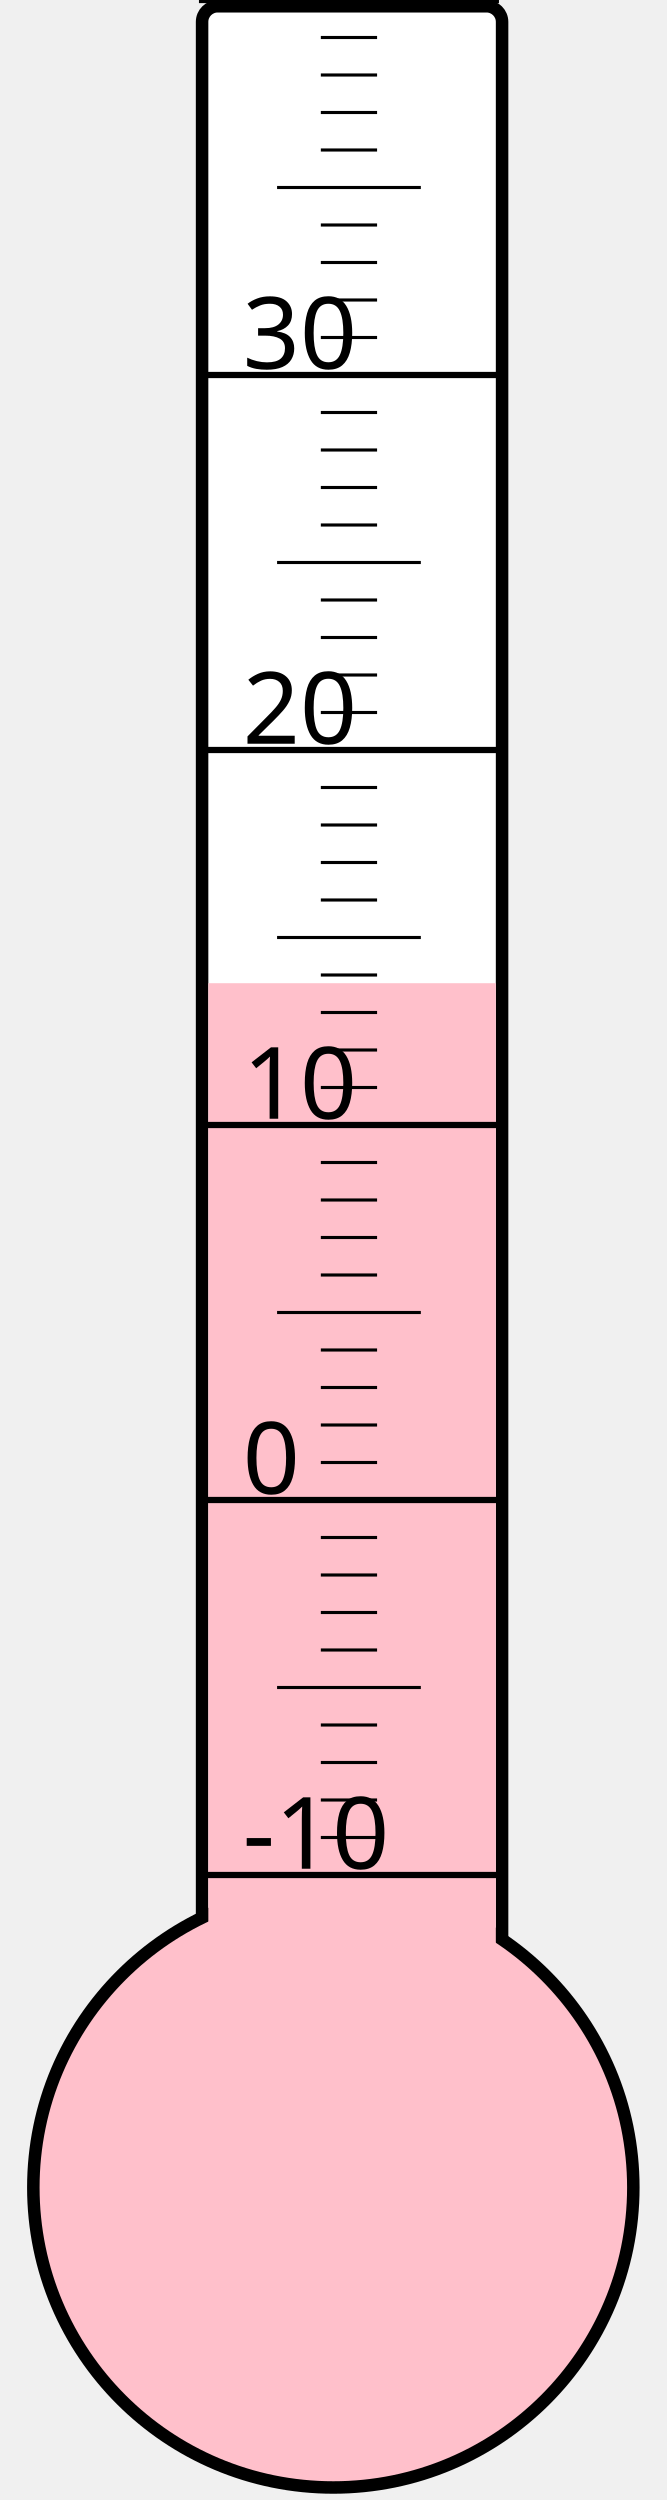
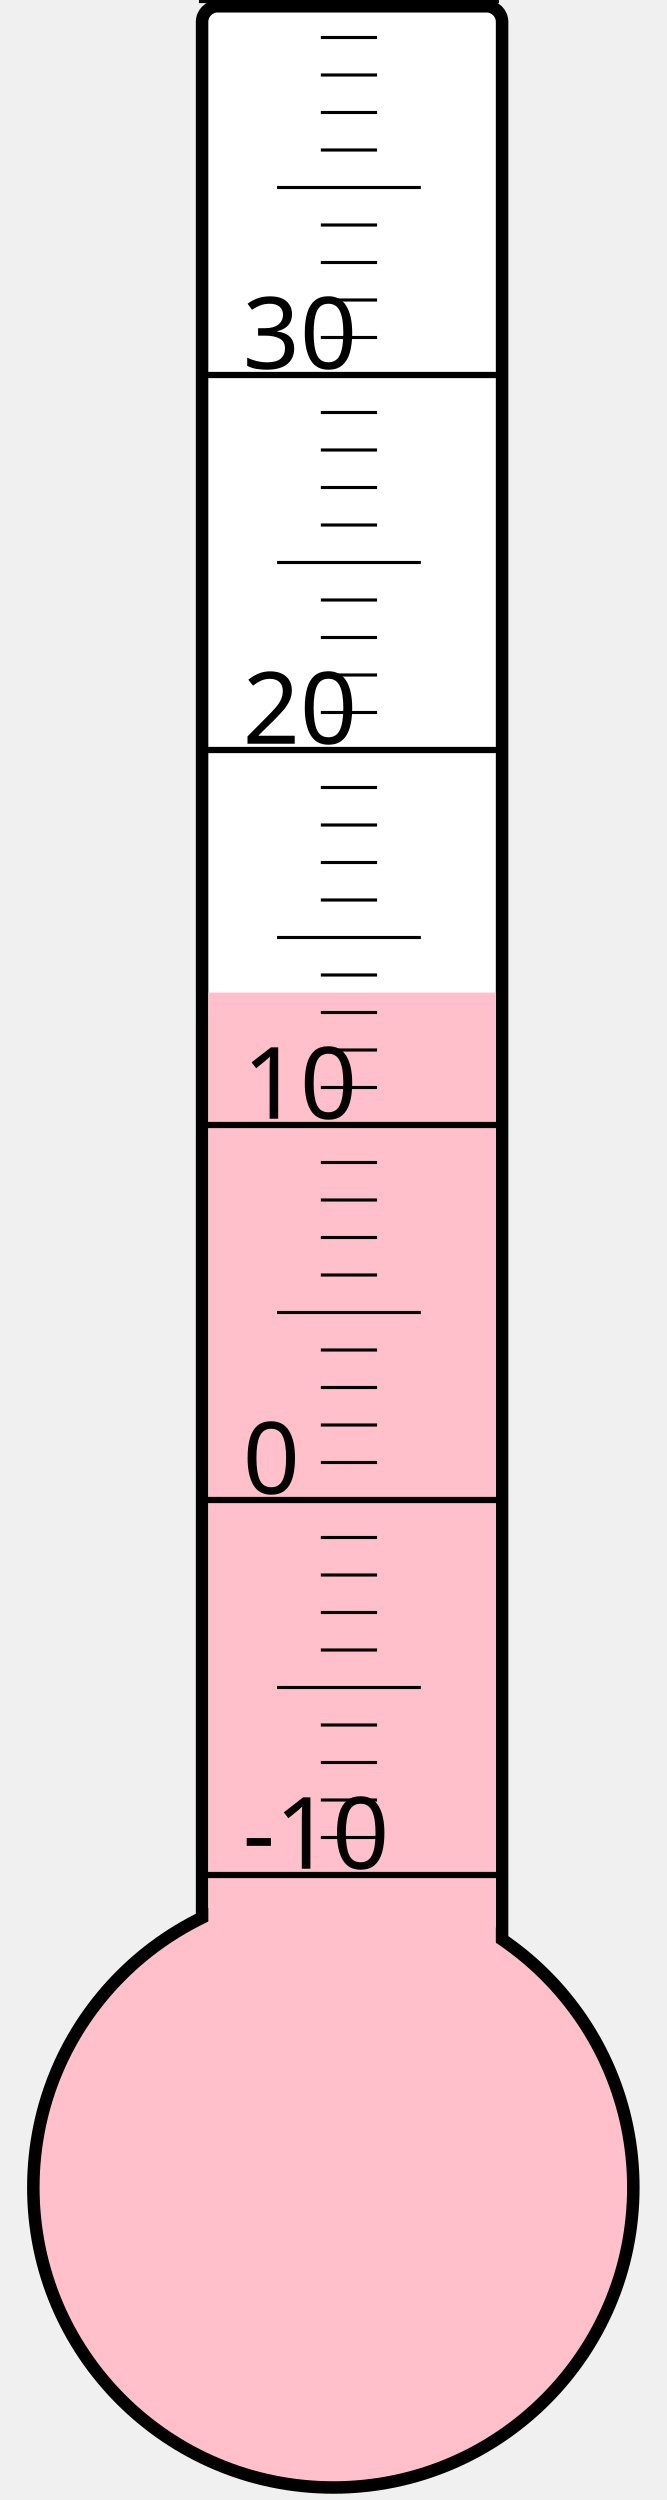
<svg xmlns="http://www.w3.org/2000/svg" width="40px" height="150px" viewBox="0 0 200 800">
  <rect width="200" height="800" x="0" y="0" style="fill: #ffffeb; fill-opacity: 0;" />
  <rect width="96" height="680" x="58" y="2" rx="5" ry="5" style="fill: white; fill-opacity: 1; stroke: black; stroke-width: 4;" />
  <circle cx="100" cy="700" r="96" style="fill: pink; stroke: black; stroke-width: 4;" />
-   <rect width="92" height="385.375" x="60" y="314.625" style="fill: pink; fill-opacity: 1; stroke-width: 0;" />
+   <rect width="92" height="382.375" x="60" y="317.625" style="fill: pink; fill-opacity: 1; stroke-width: 0;" />
  <text x="71" y="598" style="font-family: sans-serif; font-size: 24pt;">-10</text>
  <text x="71" y="478" style="font-family: sans-serif; font-size: 24pt;">0</text>
  <text x="71" y="358" style="font-family: sans-serif; font-size: 24pt;">10</text>
  <text x="71" y="238" style="font-family: sans-serif; font-size: 24pt;">20</text>
  <text x="71" y="118" style="font-family: sans-serif; font-size: 24pt;">30</text>
  <g style="stroke: black;">
    <line x1="57" y1="600" x2="153" y2="600" style="stroke-width: 2;" />
    <line x1="96" y1="588" x2="114" y2="588" style="stroke-width: 1;" />
    <line x1="96" y1="576" x2="114" y2="576" style="stroke-width: 1;" />
    <line x1="96" y1="564" x2="114" y2="564" style="stroke-width: 1;" />
    <line x1="96" y1="552" x2="114" y2="552" style="stroke-width: 1;" />
    <line x1="82" y1="540" x2="128" y2="540" style="stroke-width: 1;" />
    <line x1="96" y1="528" x2="114" y2="528" style="stroke-width: 1;" />
    <line x1="96" y1="516" x2="114" y2="516" style="stroke-width: 1;" />
    <line x1="96" y1="504" x2="114" y2="504" style="stroke-width: 1;" />
    <line x1="96" y1="492" x2="114" y2="492" style="stroke-width: 1;" />
    <line x1="57" y1="480" x2="153" y2="480" style="stroke-width: 2;" />
    <line x1="96" y1="468" x2="114" y2="468" style="stroke-width: 1;" />
    <line x1="96" y1="456" x2="114" y2="456" style="stroke-width: 1;" />
    <line x1="96" y1="444" x2="114" y2="444" style="stroke-width: 1;" />
    <line x1="96" y1="432" x2="114" y2="432" style="stroke-width: 1;" />
    <line x1="82" y1="420" x2="128" y2="420" style="stroke-width: 1;" />
    <line x1="96" y1="408" x2="114" y2="408" style="stroke-width: 1;" />
    <line x1="96" y1="396" x2="114" y2="396" style="stroke-width: 1;" />
    <line x1="96" y1="384" x2="114" y2="384" style="stroke-width: 1;" />
    <line x1="96" y1="372" x2="114" y2="372" style="stroke-width: 1;" />
    <line x1="57" y1="360" x2="153" y2="360" style="stroke-width: 2;" />
    <line x1="96" y1="348" x2="114" y2="348" style="stroke-width: 1;" />
    <line x1="96" y1="336" x2="114" y2="336" style="stroke-width: 1;" />
    <line x1="96" y1="324" x2="114" y2="324" style="stroke-width: 1;" />
    <line x1="96" y1="312" x2="114" y2="312" style="stroke-width: 1;" />
    <line x1="82" y1="300" x2="128" y2="300" style="stroke-width: 1;" />
    <line x1="96" y1="288" x2="114" y2="288" style="stroke-width: 1;" />
    <line x1="96" y1="276" x2="114" y2="276" style="stroke-width: 1;" />
    <line x1="96" y1="264" x2="114" y2="264" style="stroke-width: 1;" />
    <line x1="96" y1="252" x2="114" y2="252" style="stroke-width: 1;" />
    <line x1="57" y1="240" x2="153" y2="240" style="stroke-width: 2;" />
    <line x1="96" y1="228" x2="114" y2="228" style="stroke-width: 1;" />
    <line x1="96" y1="216" x2="114" y2="216" style="stroke-width: 1;" />
    <line x1="96" y1="204" x2="114" y2="204" style="stroke-width: 1;" />
    <line x1="96" y1="192" x2="114" y2="192" style="stroke-width: 1;" />
    <line x1="82" y1="180" x2="128" y2="180" style="stroke-width: 1;" />
    <line x1="96" y1="168" x2="114" y2="168" style="stroke-width: 1;" />
    <line x1="96" y1="156" x2="114" y2="156" style="stroke-width: 1;" />
    <line x1="96" y1="144" x2="114" y2="144" style="stroke-width: 1;" />
    <line x1="96" y1="132" x2="114" y2="132" style="stroke-width: 1;" />
    <line x1="57" y1="120" x2="153" y2="120" style="stroke-width: 2;" />
    <line x1="96" y1="108" x2="114" y2="108" style="stroke-width: 1;" />
    <line x1="96" y1="96" x2="114" y2="96" style="stroke-width: 1;" />
    <line x1="96" y1="84" x2="114" y2="84" style="stroke-width: 1;" />
    <line x1="96" y1="72" x2="114" y2="72" style="stroke-width: 1;" />
    <line x1="82" y1="60" x2="128" y2="60" style="stroke-width: 1;" />
    <line x1="96" y1="48" x2="114" y2="48" style="stroke-width: 1;" />
    <line x1="96" y1="36" x2="114" y2="36" style="stroke-width: 1;" />
    <line x1="96" y1="24" x2="114" y2="24" style="stroke-width: 1;" />
    <line x1="96" y1="12" x2="114" y2="12" style="stroke-width: 1;" />
    <line x1="57" y1="0" x2="153" y2="0" style="stroke-width: 2;" />
  </g>
</svg>
